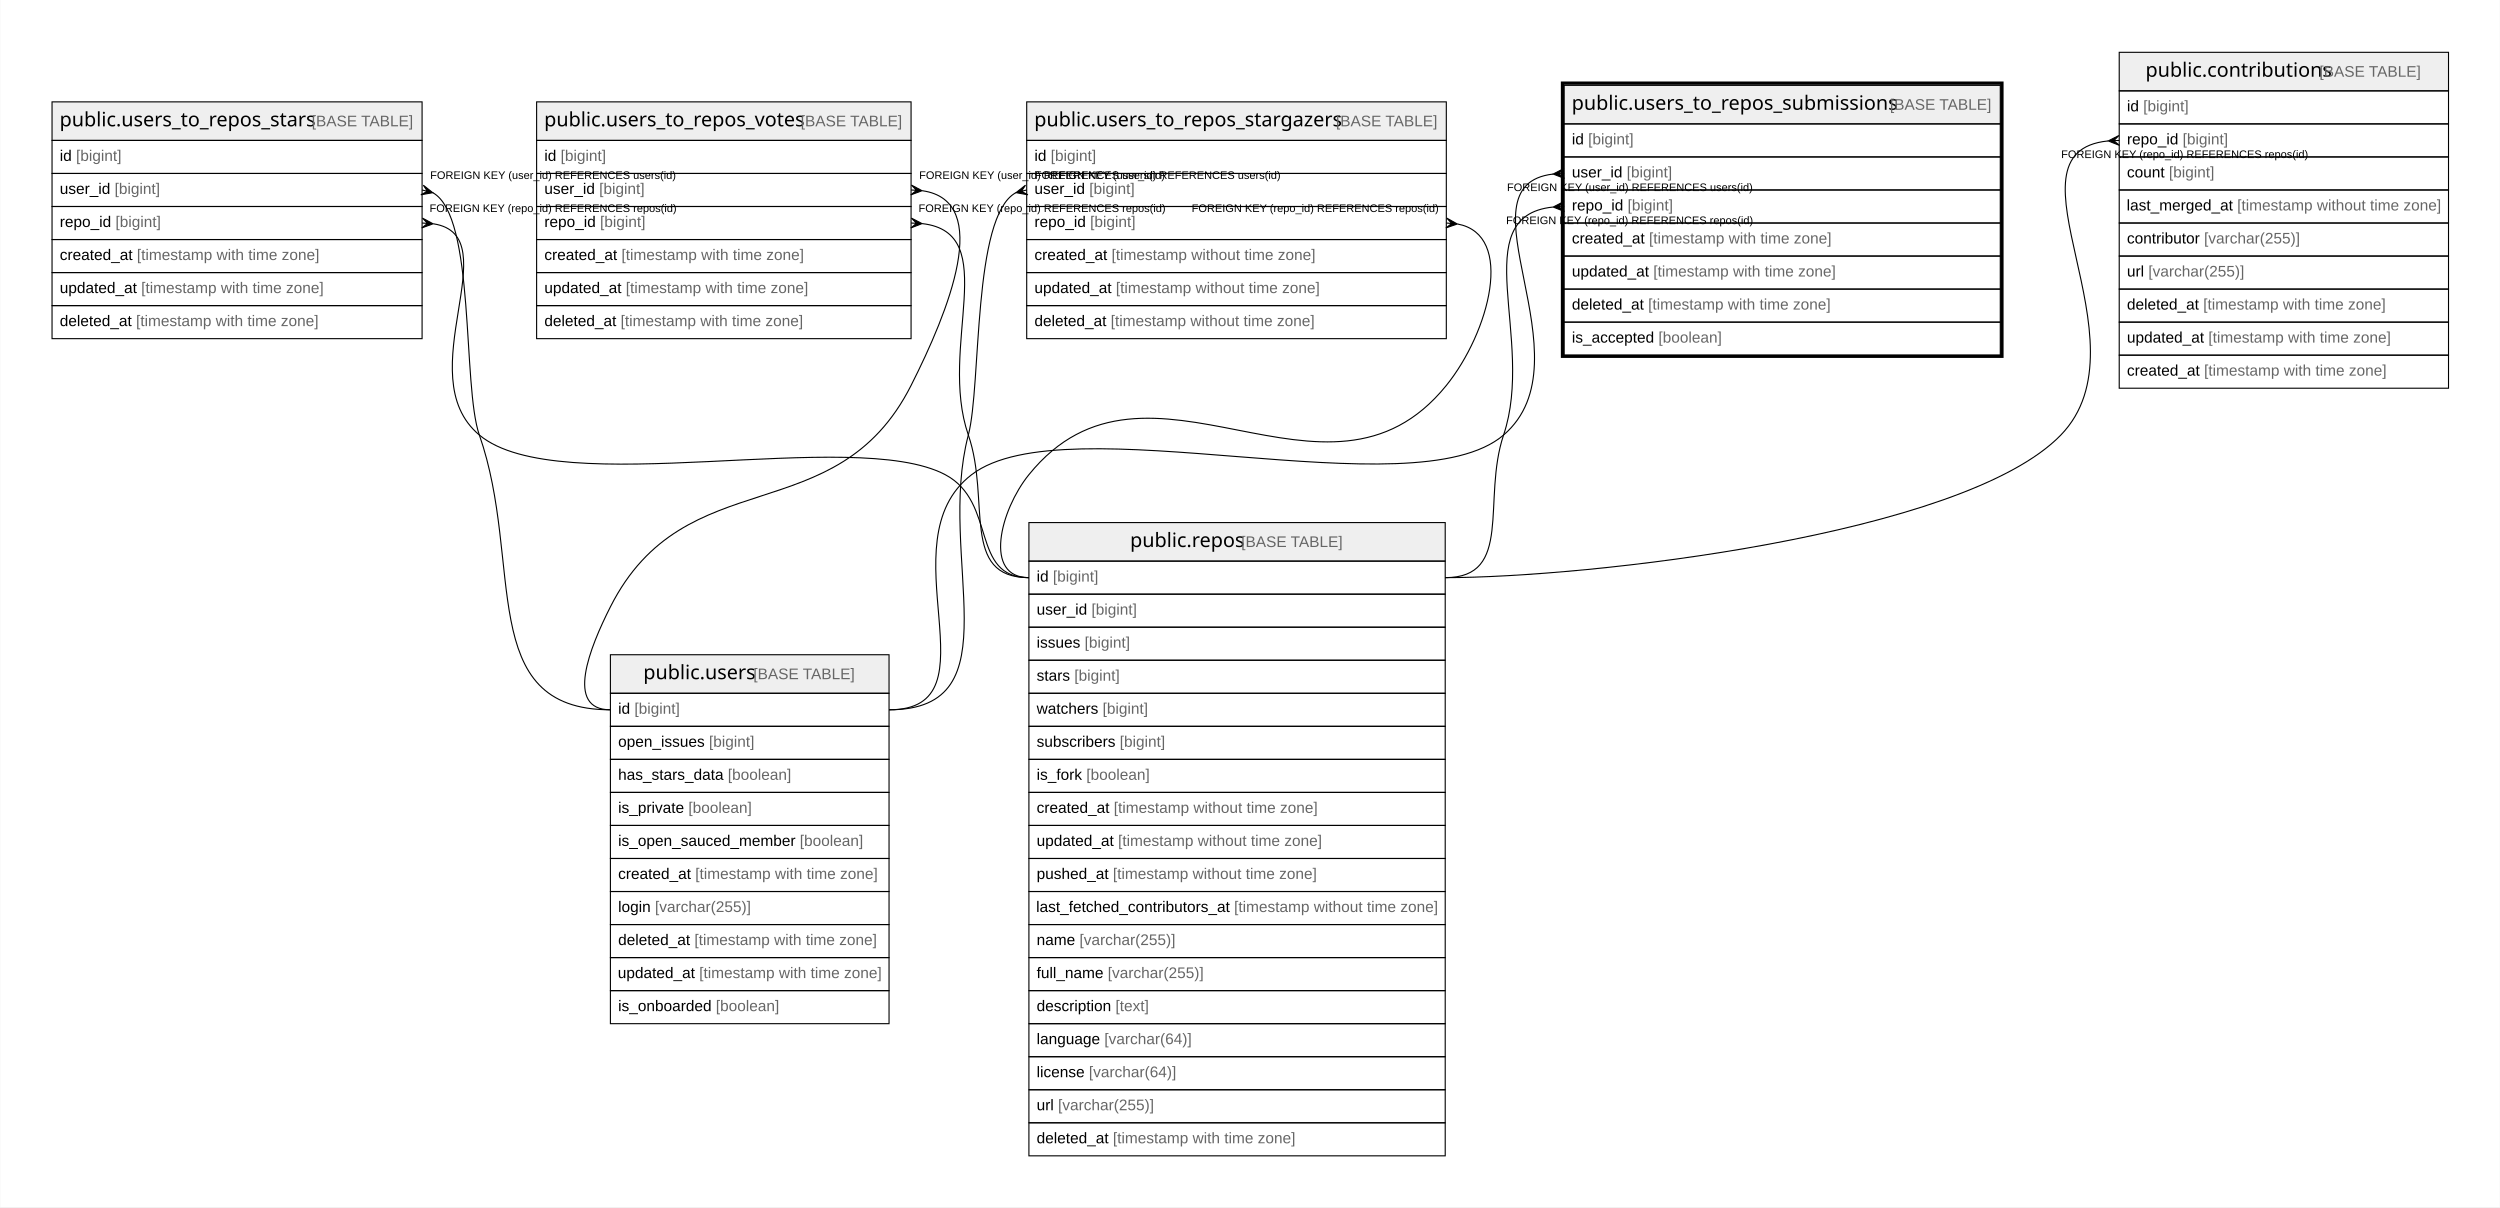
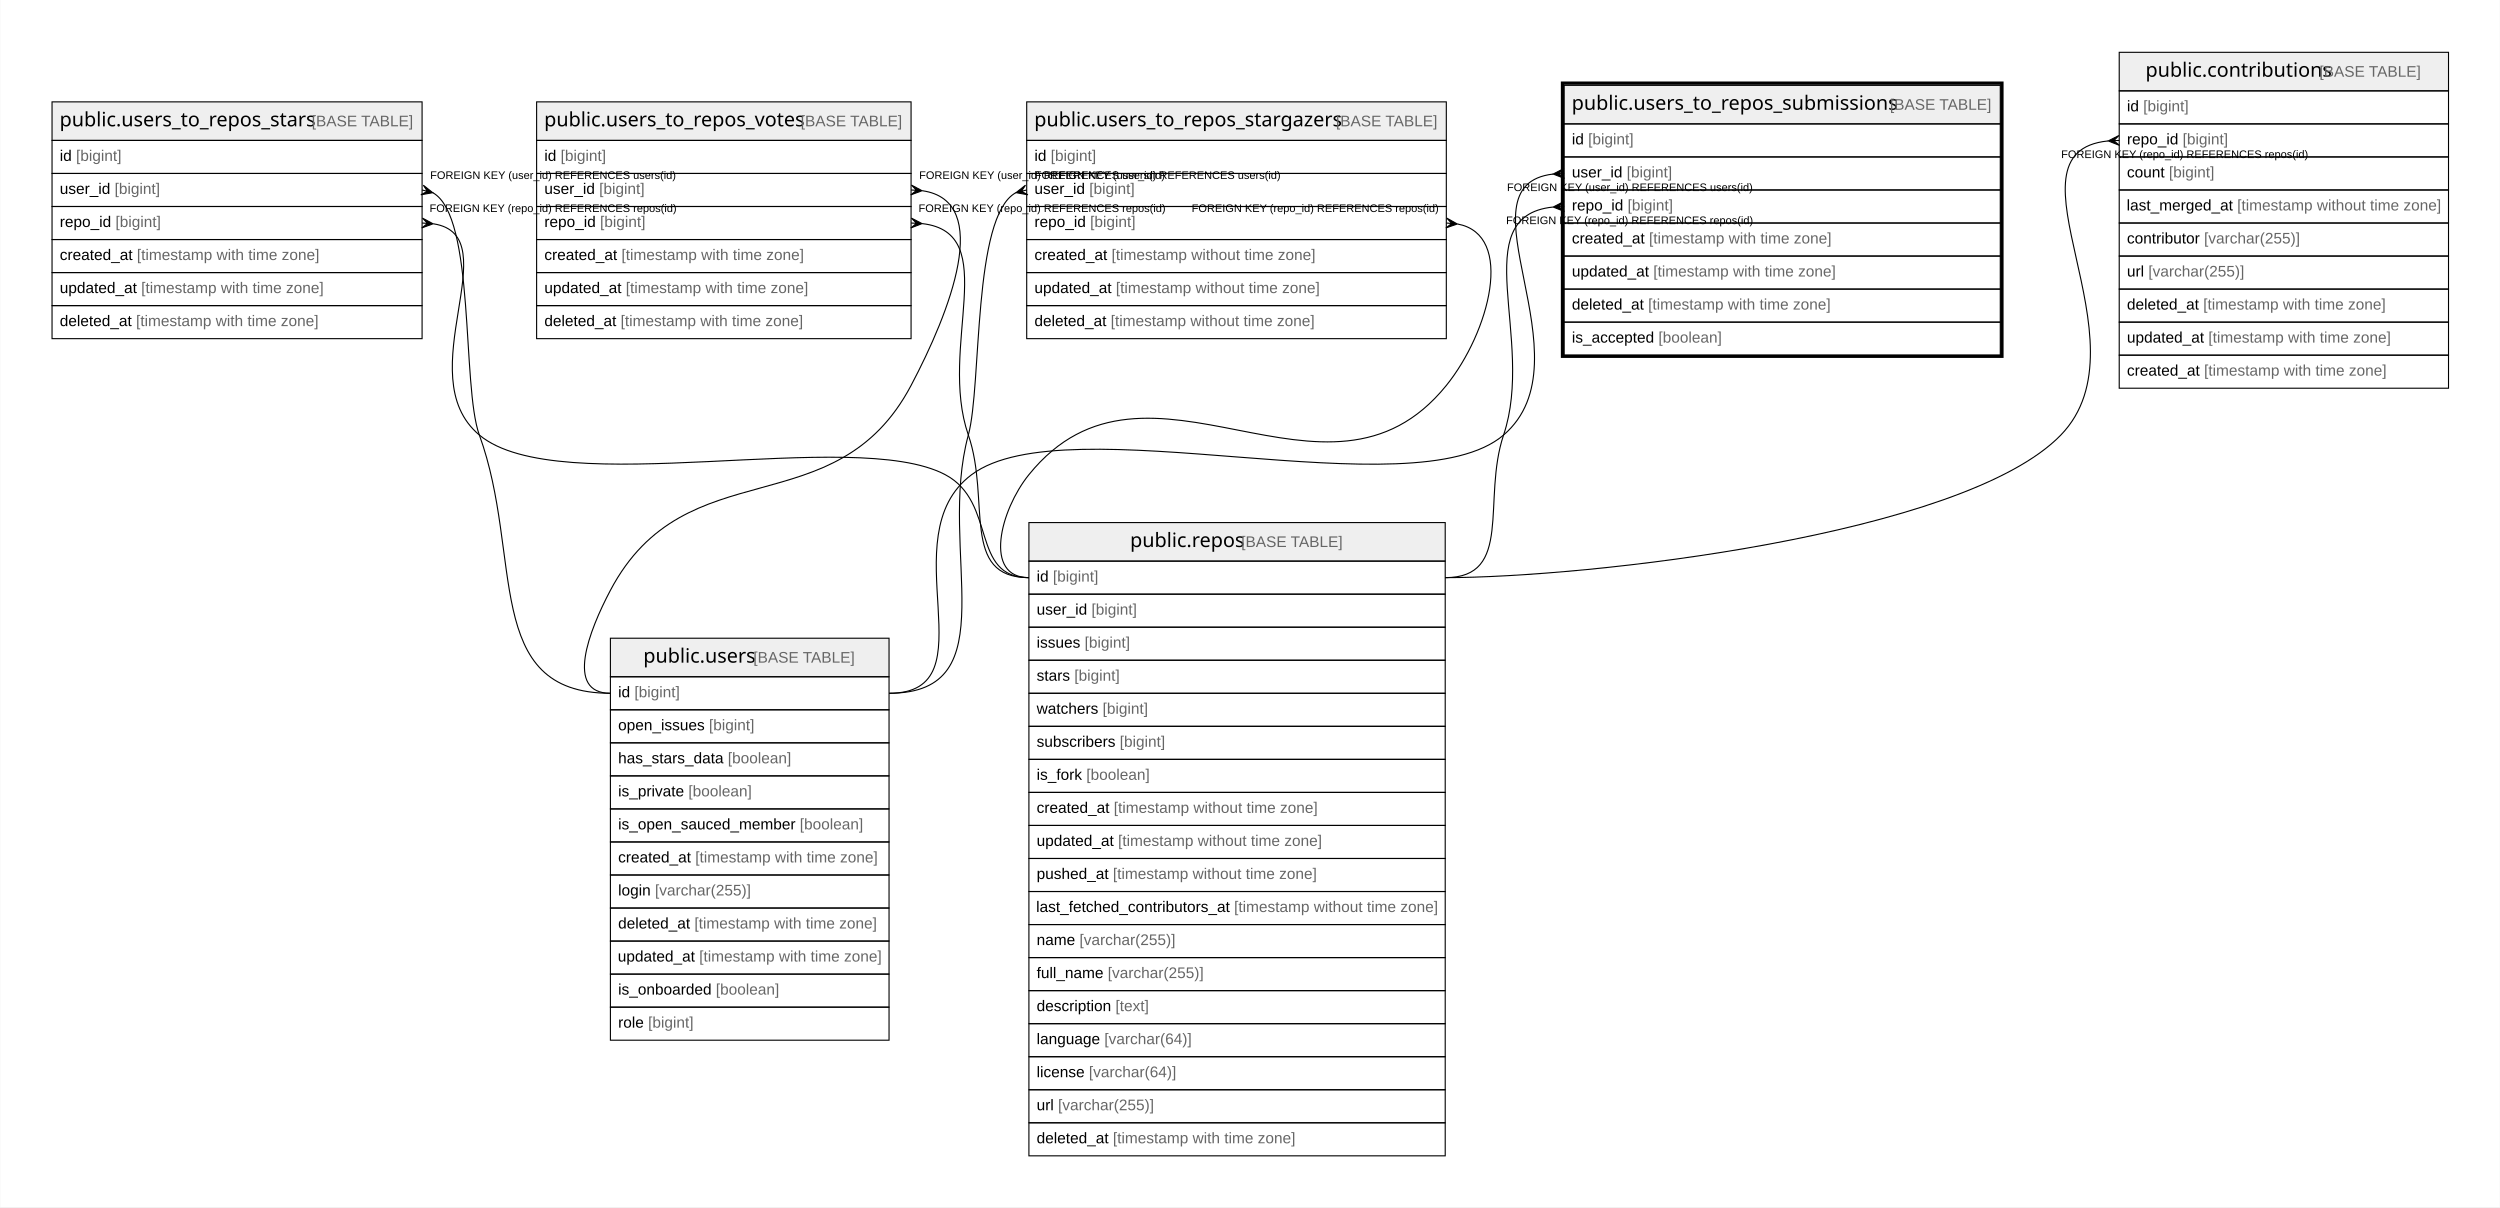
<svg xmlns="http://www.w3.org/2000/svg" width="2270pt" height="1096pt" viewBox="0.00 0.00 2269.50 1096.00">
  <g id="graph0" class="graph" transform="scale(1 1) rotate(0) translate(4 1092)">
    <polygon fill="#ffffff" stroke="transparent" points="-4,4 -4,-1092 2265.5,-1092 2265.5,4 -4,4" />
    <g id="node1" class="node">
      <polygon fill="#efefef" stroke="transparent" points="1416,-979.5 1416,-1014.5 1812,-1014.5 1812,-979.5 1416,-979.5" />
      <polygon fill="none" stroke="#000000" points="1416,-979.5 1416,-1014.5 1812,-1014.5 1812,-979.5 1416,-979.5" />
      <text text-anchor="start" x="1422.845" y="-992.3" font-family="Arial Bold" font-size="18.00" fill="#000000">public.users_to_repos_submissions</text>
      <text text-anchor="start" x="1707.902" y="-992.3" font-family="Arial" font-size="14.00" fill="#000000"> </text>
      <text text-anchor="start" x="1711.792" y="-992.3" font-family="Arial" font-size="14.00" fill="#666666">[BASE TABLE]</text>
      <polygon fill="none" stroke="#000000" points="1416,-949.5 1416,-979.5 1812,-979.5 1812,-949.5 1416,-949.5" />
      <text text-anchor="start" x="1423" y="-960.9" font-family="Arial" font-size="14.00" fill="#000000">id </text>
      <text text-anchor="start" x="1437.78" y="-960.9" font-family="Arial" font-size="14.00" fill="#666666">[bigint]</text>
      <polygon fill="none" stroke="#000000" points="1416,-919.5 1416,-949.5 1812,-949.5 1812,-919.5 1416,-919.5" />
      <text text-anchor="start" x="1423" y="-930.9" font-family="Arial" font-size="14.00" fill="#000000">user_id </text>
      <text text-anchor="start" x="1472.788" y="-930.9" font-family="Arial" font-size="14.00" fill="#666666">[bigint]</text>
      <polygon fill="none" stroke="#000000" points="1416,-889.5 1416,-919.5 1812,-919.5 1812,-889.5 1416,-889.5" />
      <text text-anchor="start" x="1423" y="-900.9" font-family="Arial" font-size="14.00" fill="#000000">repo_id </text>
      <text text-anchor="start" x="1473.571" y="-900.9" font-family="Arial" font-size="14.00" fill="#666666">[bigint]</text>
      <polygon fill="none" stroke="#000000" points="1416,-859.5 1416,-889.5 1812,-889.5 1812,-859.5 1416,-859.5" />
      <text text-anchor="start" x="1423" y="-870.9" font-family="Arial" font-size="14.00" fill="#000000">created_at </text>
      <text text-anchor="start" x="1493.028" y="-870.9" font-family="Arial" font-size="14.00" fill="#666666">[timestamp with time zone]</text>
      <polygon fill="none" stroke="#000000" points="1416,-829.5 1416,-859.5 1812,-859.5 1812,-829.5 1416,-829.5" />
      <text text-anchor="start" x="1423" y="-840.9" font-family="Arial" font-size="14.00" fill="#000000">updated_at </text>
      <text text-anchor="start" x="1496.933" y="-840.9" font-family="Arial" font-size="14.00" fill="#666666">[timestamp with time zone]</text>
      <polygon fill="none" stroke="#000000" points="1416,-799.5 1416,-829.5 1812,-829.5 1812,-799.5 1416,-799.5" />
      <text text-anchor="start" x="1423" y="-810.9" font-family="Arial" font-size="14.00" fill="#000000">deleted_at </text>
      <text text-anchor="start" x="1492.257" y="-810.9" font-family="Arial" font-size="14.00" fill="#666666">[timestamp with time zone]</text>
      <polygon fill="none" stroke="#000000" points="1416,-769.5 1416,-799.5 1812,-799.5 1812,-769.5 1416,-769.5" />
      <text text-anchor="start" x="1423" y="-780.9" font-family="Arial" font-size="14.00" fill="#000000">is_accepted </text>
      <text text-anchor="start" x="1501.583" y="-780.9" font-family="Arial" font-size="14.00" fill="#666666">[boolean]</text>
      <polygon fill="none" stroke="#000000" stroke-width="3" points="1414.5,-768.5 1414.5,-1016.5 1813.5,-1016.5 1813.5,-768.5 1414.5,-768.5" />
    </g>
    <g id="node2" class="node">
-       <polygon fill="#efefef" stroke="transparent" points="550,-462.5 550,-497.5 803,-497.5 803,-462.5 550,-462.5" />
-       <polygon fill="none" stroke="#000000" points="550,-462.5 550,-497.5 803,-497.5 803,-462.5 550,-462.5" />
-       <text text-anchor="start" x="579.866" y="-475.3" font-family="Arial Bold" font-size="18.00" fill="#000000">public.users</text>
-       <text text-anchor="start" x="675.88" y="-475.3" font-family="Arial" font-size="14.00" fill="#000000"> </text>
-       <text text-anchor="start" x="679.771" y="-475.3" font-family="Arial" font-size="14.00" fill="#666666">[BASE TABLE]</text>
-       <polygon fill="none" stroke="#000000" points="550,-432.5 550,-462.5 803,-462.5 803,-432.5 550,-432.5" />
-       <text text-anchor="start" x="557" y="-443.9" font-family="Arial" font-size="14.00" fill="#000000">id </text>
-       <text text-anchor="start" x="571.78" y="-443.9" font-family="Arial" font-size="14.00" fill="#666666">[bigint]</text>
-       <polygon fill="none" stroke="#000000" points="550,-402.5 550,-432.5 803,-432.5 803,-402.5 550,-402.5" />
-       <text text-anchor="start" x="557" y="-413.9" font-family="Arial" font-size="14.00" fill="#000000">open_issues </text>
-       <text text-anchor="start" x="639.475" y="-413.9" font-family="Arial" font-size="14.00" fill="#666666">[bigint]</text>
-       <polygon fill="none" stroke="#000000" points="550,-372.5 550,-402.5 803,-402.5 803,-372.5 550,-372.5" />
-       <text text-anchor="start" x="557" y="-383.9" font-family="Arial" font-size="14.00" fill="#000000">has_stars_data </text>
-       <text text-anchor="start" x="656.593" y="-383.9" font-family="Arial" font-size="14.00" fill="#666666">[boolean]</text>
-       <polygon fill="none" stroke="#000000" points="550,-342.5 550,-372.5 803,-372.5 803,-342.5 550,-342.5" />
-       <text text-anchor="start" x="557" y="-353.9" font-family="Arial" font-size="14.00" fill="#000000">is_private </text>
-       <text text-anchor="start" x="620.785" y="-353.9" font-family="Arial" font-size="14.00" fill="#666666">[boolean]</text>
-       <polygon fill="none" stroke="#000000" points="550,-312.5 550,-342.5 803,-342.5 803,-312.5 550,-312.5" />
-       <text text-anchor="start" x="557" y="-323.9" font-family="Arial" font-size="14.00" fill="#000000">is_open_sauced_member </text>
-       <text text-anchor="start" x="721.935" y="-323.9" font-family="Arial" font-size="14.00" fill="#666666">[boolean]</text>
-       <polygon fill="none" stroke="#000000" points="550,-282.5 550,-312.5 803,-312.5 803,-282.5 550,-282.5" />
-       <text text-anchor="start" x="557" y="-293.9" font-family="Arial" font-size="14.00" fill="#000000">created_at </text>
-       <text text-anchor="start" x="627.028" y="-293.9" font-family="Arial" font-size="14.00" fill="#666666">[timestamp with time zone]</text>
-       <polygon fill="none" stroke="#000000" points="550,-252.5 550,-282.5 803,-282.5 803,-252.5 550,-252.5" />
-       <text text-anchor="start" x="557" y="-263.9" font-family="Arial" font-size="14.00" fill="#000000">login </text>
-       <text text-anchor="start" x="590.452" y="-263.9" font-family="Arial" font-size="14.00" fill="#666666">[varchar(255)]</text>
-       <polygon fill="none" stroke="#000000" points="550,-222.5 550,-252.5 803,-252.5 803,-222.5 550,-222.5" />
-       <text text-anchor="start" x="557" y="-233.9" font-family="Arial" font-size="14.00" fill="#000000">deleted_at </text>
-       <text text-anchor="start" x="626.257" y="-233.9" font-family="Arial" font-size="14.00" fill="#666666">[timestamp with time zone]</text>
-       <polygon fill="none" stroke="#000000" points="550,-192.5 550,-222.5 803,-222.5 803,-192.5 550,-192.5" />
-       <text text-anchor="start" x="556.692" y="-203.9" font-family="Arial" font-size="14.00" fill="#000000">updated_at </text>
-       <text text-anchor="start" x="630.624" y="-203.9" font-family="Arial" font-size="14.00" fill="#666666">[timestamp with time zone]</text>
-       <polygon fill="none" stroke="#000000" points="550,-162.5 550,-192.5 803,-192.5 803,-162.5 550,-162.5" />
-       <text text-anchor="start" x="557" y="-173.9" font-family="Arial" font-size="14.00" fill="#000000">is_onboarded </text>
-       <text text-anchor="start" x="645.701" y="-173.9" font-family="Arial" font-size="14.00" fill="#666666">[boolean]</text>
+       <polygon fill="#efefef" stroke="transparent" points="550,-477.5 550,-512.5 803,-512.5 803,-477.5 550,-477.5" />
+       <polygon fill="none" stroke="#000000" points="550,-477.5 550,-512.5 803,-512.5 803,-477.5 550,-477.5" />
+       <text text-anchor="start" x="579.866" y="-490.3" font-family="Arial Bold" font-size="18.00" fill="#000000">public.users</text>
+       <text text-anchor="start" x="675.88" y="-490.3" font-family="Arial" font-size="14.00" fill="#000000"> </text>
+       <text text-anchor="start" x="679.771" y="-490.3" font-family="Arial" font-size="14.00" fill="#666666">[BASE TABLE]</text>
+       <polygon fill="none" stroke="#000000" points="550,-447.5 550,-477.5 803,-477.5 803,-447.5 550,-447.5" />
+       <text text-anchor="start" x="557" y="-458.9" font-family="Arial" font-size="14.00" fill="#000000">id </text>
+       <text text-anchor="start" x="571.78" y="-458.9" font-family="Arial" font-size="14.00" fill="#666666">[bigint]</text>
+       <polygon fill="none" stroke="#000000" points="550,-417.5 550,-447.5 803,-447.5 803,-417.5 550,-417.5" />
+       <text text-anchor="start" x="557" y="-428.9" font-family="Arial" font-size="14.00" fill="#000000">open_issues </text>
+       <text text-anchor="start" x="639.475" y="-428.9" font-family="Arial" font-size="14.00" fill="#666666">[bigint]</text>
+       <polygon fill="none" stroke="#000000" points="550,-387.5 550,-417.5 803,-417.5 803,-387.5 550,-387.5" />
+       <text text-anchor="start" x="557" y="-398.9" font-family="Arial" font-size="14.00" fill="#000000">has_stars_data </text>
+       <text text-anchor="start" x="656.593" y="-398.9" font-family="Arial" font-size="14.00" fill="#666666">[boolean]</text>
+       <polygon fill="none" stroke="#000000" points="550,-357.5 550,-387.5 803,-387.5 803,-357.5 550,-357.5" />
+       <text text-anchor="start" x="557" y="-368.9" font-family="Arial" font-size="14.00" fill="#000000">is_private </text>
+       <text text-anchor="start" x="620.785" y="-368.9" font-family="Arial" font-size="14.00" fill="#666666">[boolean]</text>
+       <polygon fill="none" stroke="#000000" points="550,-327.5 550,-357.5 803,-357.5 803,-327.5 550,-327.5" />
+       <text text-anchor="start" x="557" y="-338.9" font-family="Arial" font-size="14.00" fill="#000000">is_open_sauced_member </text>
+       <text text-anchor="start" x="721.935" y="-338.9" font-family="Arial" font-size="14.00" fill="#666666">[boolean]</text>
+       <polygon fill="none" stroke="#000000" points="550,-297.5 550,-327.5 803,-327.5 803,-297.5 550,-297.5" />
+       <text text-anchor="start" x="557" y="-308.9" font-family="Arial" font-size="14.00" fill="#000000">created_at </text>
+       <text text-anchor="start" x="627.028" y="-308.9" font-family="Arial" font-size="14.00" fill="#666666">[timestamp with time zone]</text>
+       <polygon fill="none" stroke="#000000" points="550,-267.5 550,-297.5 803,-297.5 803,-267.5 550,-267.5" />
+       <text text-anchor="start" x="557" y="-278.9" font-family="Arial" font-size="14.00" fill="#000000">login </text>
+       <text text-anchor="start" x="590.452" y="-278.9" font-family="Arial" font-size="14.00" fill="#666666">[varchar(255)]</text>
+       <polygon fill="none" stroke="#000000" points="550,-237.5 550,-267.5 803,-267.5 803,-237.5 550,-237.5" />
+       <text text-anchor="start" x="557" y="-248.9" font-family="Arial" font-size="14.00" fill="#000000">deleted_at </text>
+       <text text-anchor="start" x="626.257" y="-248.9" font-family="Arial" font-size="14.00" fill="#666666">[timestamp with time zone]</text>
+       <polygon fill="none" stroke="#000000" points="550,-207.5 550,-237.5 803,-237.5 803,-207.5 550,-207.5" />
+       <text text-anchor="start" x="556.692" y="-218.9" font-family="Arial" font-size="14.00" fill="#000000">updated_at </text>
+       <text text-anchor="start" x="630.624" y="-218.9" font-family="Arial" font-size="14.00" fill="#666666">[timestamp with time zone]</text>
+       <polygon fill="none" stroke="#000000" points="550,-177.5 550,-207.5 803,-207.5 803,-177.5 550,-177.5" />
+       <text text-anchor="start" x="557" y="-188.9" font-family="Arial" font-size="14.00" fill="#000000">is_onboarded </text>
+       <text text-anchor="start" x="645.701" y="-188.9" font-family="Arial" font-size="14.00" fill="#666666">[boolean]</text>
+       <polygon fill="none" stroke="#000000" points="550,-147.5 550,-177.5 803,-177.5 803,-147.5 550,-147.5" />
+       <text text-anchor="start" x="557" y="-158.9" font-family="Arial" font-size="14.00" fill="#000000">role </text>
+       <text text-anchor="start" x="584.223" y="-158.9" font-family="Arial" font-size="14.00" fill="#666666">[bigint]</text>
    </g>
    <g id="edge1" class="edge">
-       <path fill="none" stroke="#000000" d="M1405.997,-933.957C1316.416,-923.518 1440.521,-765.186 1361,-697 1279.293,-626.939 963.443,-726.452 878,-661 798.16,-599.84 903.573,-447.5 803,-447.5" />
+       <path fill="none" stroke="#000000" d="M1405.997,-933.957C1316.416,-923.518 1440.521,-765.186 1361,-697 1279.293,-626.939 964.204,-725.447 878,-661 802.466,-604.53 897.309,-462.5 803,-462.5" />
      <polygon fill="#000000" stroke="#000000" points="1406.015,-933.958 1415.756,-938.993 1411.007,-934.229 1416,-934.5 1416,-934.5 1416,-934.5 1411.007,-934.229 1416.244,-930.007 1406.015,-933.958 1406.015,-933.958" />
      <text text-anchor="start" x="1364.084" y="-918.5" font-family="Arial" font-size="10.00" fill="#000000">FOREIGN KEY (user_id) REFERENCES users(id)</text>
    </g>
    <g id="node6" class="node">
      <polygon fill="#efefef" stroke="transparent" points="930,-582.5 930,-617.5 1308,-617.5 1308,-582.5 930,-582.5" />
      <polygon fill="none" stroke="#000000" points="930,-582.5 930,-617.5 1308,-617.5 1308,-582.5 930,-582.5" />
      <text text-anchor="start" x="1021.863" y="-595.3" font-family="Arial Bold" font-size="18.00" fill="#000000">public.repos</text>
      <text text-anchor="start" x="1118.883" y="-595.3" font-family="Arial" font-size="14.00" fill="#000000"> </text>
      <text text-anchor="start" x="1122.774" y="-595.3" font-family="Arial" font-size="14.00" fill="#666666">[BASE TABLE]</text>
      <polygon fill="none" stroke="#000000" points="930,-552.5 930,-582.5 1308,-582.5 1308,-552.5 930,-552.5" />
      <text text-anchor="start" x="937" y="-563.9" font-family="Arial" font-size="14.00" fill="#000000">id </text>
      <text text-anchor="start" x="951.78" y="-563.9" font-family="Arial" font-size="14.00" fill="#666666">[bigint]</text>
      <polygon fill="none" stroke="#000000" points="930,-522.5 930,-552.5 1308,-552.5 1308,-522.5 930,-522.5" />
      <text text-anchor="start" x="937" y="-533.9" font-family="Arial" font-size="14.00" fill="#000000">user_id </text>
      <text text-anchor="start" x="986.788" y="-533.9" font-family="Arial" font-size="14.00" fill="#666666">[bigint]</text>
      <polygon fill="none" stroke="#000000" points="930,-492.5 930,-522.5 1308,-522.5 1308,-492.5 930,-492.5" />
      <text text-anchor="start" x="937" y="-503.9" font-family="Arial" font-size="14.00" fill="#000000">issues </text>
      <text text-anchor="start" x="980.562" y="-503.9" font-family="Arial" font-size="14.00" fill="#666666">[bigint]</text>
      <polygon fill="none" stroke="#000000" points="930,-462.5 930,-492.5 1308,-492.5 1308,-462.5 930,-462.5" />
      <text text-anchor="start" x="937" y="-473.9" font-family="Arial" font-size="14.00" fill="#000000">stars </text>
      <text text-anchor="start" x="971.224" y="-473.9" font-family="Arial" font-size="14.00" fill="#666666">[bigint]</text>
      <polygon fill="none" stroke="#000000" points="930,-432.5 930,-462.5 1308,-462.5 1308,-432.5 930,-432.5" />
      <text text-anchor="start" x="937" y="-443.9" font-family="Arial" font-size="14.00" fill="#000000">watchers </text>
      <text text-anchor="start" x="996.896" y="-443.9" font-family="Arial" font-size="14.00" fill="#666666">[bigint]</text>
      <polygon fill="none" stroke="#000000" points="930,-402.5 930,-432.5 1308,-432.5 1308,-402.5 930,-402.5" />
      <text text-anchor="start" x="937" y="-413.9" font-family="Arial" font-size="14.00" fill="#000000">subscribers </text>
      <text text-anchor="start" x="1012.449" y="-413.9" font-family="Arial" font-size="14.00" fill="#666666">[bigint]</text>
      <polygon fill="none" stroke="#000000" points="930,-372.5 930,-402.5 1308,-402.5 1308,-372.5 930,-372.5" />
      <text text-anchor="start" x="937" y="-383.9" font-family="Arial" font-size="14.00" fill="#000000">is_fork </text>
      <text text-anchor="start" x="982.114" y="-383.9" font-family="Arial" font-size="14.00" fill="#666666">[boolean]</text>
      <polygon fill="none" stroke="#000000" points="930,-342.5 930,-372.5 1308,-372.5 1308,-342.5 930,-342.5" />
      <text text-anchor="start" x="937" y="-353.9" font-family="Arial" font-size="14.00" fill="#000000">created_at </text>
      <text text-anchor="start" x="1007.028" y="-353.9" font-family="Arial" font-size="14.00" fill="#666666">[timestamp without time zone]</text>
      <polygon fill="none" stroke="#000000" points="930,-312.5 930,-342.5 1308,-342.5 1308,-312.5 930,-312.5" />
      <text text-anchor="start" x="937" y="-323.9" font-family="Arial" font-size="14.00" fill="#000000">updated_at </text>
      <text text-anchor="start" x="1010.933" y="-323.9" font-family="Arial" font-size="14.00" fill="#666666">[timestamp without time zone]</text>
      <polygon fill="none" stroke="#000000" points="930,-282.5 930,-312.5 1308,-312.5 1308,-282.5 930,-282.5" />
      <text text-anchor="start" x="937" y="-293.9" font-family="Arial" font-size="14.00" fill="#000000">pushed_at </text>
      <text text-anchor="start" x="1006.259" y="-293.9" font-family="Arial" font-size="14.00" fill="#666666">[timestamp without time zone]</text>
      <polygon fill="none" stroke="#000000" points="930,-252.5 930,-282.5 1308,-282.5 1308,-252.5 930,-252.5" />
      <text text-anchor="start" x="936.567" y="-263.9" font-family="Arial" font-size="14.00" fill="#000000">last_fetched_contributors_at </text>
      <text text-anchor="start" x="1116.292" y="-263.9" font-family="Arial" font-size="14.00" fill="#666666">[timestamp without time zone]</text>
      <polygon fill="none" stroke="#000000" points="930,-222.5 930,-252.5 1308,-252.5 1308,-222.5 930,-222.5" />
      <text text-anchor="start" x="937" y="-233.9" font-family="Arial" font-size="14.00" fill="#000000">name </text>
      <text text-anchor="start" x="975.899" y="-233.9" font-family="Arial" font-size="14.00" fill="#666666">[varchar(255)]</text>
      <polygon fill="none" stroke="#000000" points="930,-192.5 930,-222.5 1308,-222.5 1308,-192.5 930,-192.5" />
      <text text-anchor="start" x="937" y="-203.9" font-family="Arial" font-size="14.00" fill="#000000">full_name </text>
      <text text-anchor="start" x="1001.568" y="-203.9" font-family="Arial" font-size="14.00" fill="#666666">[varchar(255)]</text>
      <polygon fill="none" stroke="#000000" points="930,-162.5 930,-192.5 1308,-192.5 1308,-162.5 930,-162.5" />
      <text text-anchor="start" x="937" y="-173.9" font-family="Arial" font-size="14.00" fill="#000000">description </text>
      <text text-anchor="start" x="1008.568" y="-173.9" font-family="Arial" font-size="14.00" fill="#666666">[text]</text>
      <polygon fill="none" stroke="#000000" points="930,-132.5 930,-162.5 1308,-162.5 1308,-132.5 930,-132.5" />
      <text text-anchor="start" x="937" y="-143.9" font-family="Arial" font-size="14.00" fill="#000000">language </text>
      <text text-anchor="start" x="998.475" y="-143.9" font-family="Arial" font-size="14.00" fill="#666666">[varchar(64)]</text>
      <polygon fill="none" stroke="#000000" points="930,-102.5 930,-132.5 1308,-132.5 1308,-102.5 930,-102.5" />
      <text text-anchor="start" x="937" y="-113.9" font-family="Arial" font-size="14.00" fill="#000000">license </text>
      <text text-anchor="start" x="984.452" y="-113.9" font-family="Arial" font-size="14.00" fill="#666666">[varchar(64)]</text>
      <polygon fill="none" stroke="#000000" points="930,-72.5 930,-102.5 1308,-102.5 1308,-72.5 930,-72.5" />
      <text text-anchor="start" x="937" y="-83.9" font-family="Arial" font-size="14.00" fill="#000000">url </text>
      <text text-anchor="start" x="956.44" y="-83.9" font-family="Arial" font-size="14.00" fill="#666666">[varchar(255)]</text>
      <polygon fill="none" stroke="#000000" points="930,-42.5 930,-72.5 1308,-72.5 1308,-42.5 930,-42.5" />
      <text text-anchor="start" x="937" y="-53.9" font-family="Arial" font-size="14.00" fill="#000000">deleted_at </text>
      <text text-anchor="start" x="1006.257" y="-53.9" font-family="Arial" font-size="14.00" fill="#666666">[timestamp with time zone]</text>
    </g>
    <g id="edge5" class="edge">
      <path fill="none" stroke="#000000" d="M1405.564,-903.973C1325.967,-895.396 1390.169,-783.916 1361,-697 1341.214,-638.042 1370.189,-567.5 1308,-567.5" />
      <polygon fill="#000000" stroke="#000000" points="1406.013,-903.995 1415.773,-908.994 1411.006,-904.248 1416,-904.5 1416,-904.5 1416,-904.5 1411.006,-904.248 1416.227,-900.006 1406.013,-903.995 1406.013,-903.995" />
      <text text-anchor="start" x="1363.275" y="-888.5" font-family="Arial" font-size="10.00" fill="#000000">FOREIGN KEY (repo_id) REFERENCES repos(id)</text>
    </g>
    <g id="node3" class="node">
      <polygon fill="#efefef" stroke="transparent" points="43,-964.5 43,-999.5 379,-999.5 379,-964.5 43,-964.5" />
      <polygon fill="none" stroke="#000000" points="43,-964.5 43,-999.5 379,-999.5 379,-964.5 43,-964.5" />
      <text text-anchor="start" x="49.847" y="-977.3" font-family="Arial Bold" font-size="18.00" fill="#000000">public.users_to_repos_stars</text>
      <text text-anchor="start" x="274.899" y="-977.3" font-family="Arial" font-size="14.00" fill="#000000"> </text>
      <text text-anchor="start" x="278.79" y="-977.3" font-family="Arial" font-size="14.00" fill="#666666">[BASE TABLE]</text>
      <polygon fill="none" stroke="#000000" points="43,-934.5 43,-964.5 379,-964.5 379,-934.5 43,-934.5" />
      <text text-anchor="start" x="50" y="-945.9" font-family="Arial" font-size="14.00" fill="#000000">id </text>
      <text text-anchor="start" x="64.78" y="-945.9" font-family="Arial" font-size="14.00" fill="#666666">[bigint]</text>
      <polygon fill="none" stroke="#000000" points="43,-904.5 43,-934.5 379,-934.5 379,-904.5 43,-904.5" />
      <text text-anchor="start" x="50" y="-915.9" font-family="Arial" font-size="14.00" fill="#000000">user_id </text>
      <text text-anchor="start" x="99.788" y="-915.9" font-family="Arial" font-size="14.00" fill="#666666">[bigint]</text>
      <polygon fill="none" stroke="#000000" points="43,-874.5 43,-904.5 379,-904.5 379,-874.5 43,-874.5" />
      <text text-anchor="start" x="50" y="-885.9" font-family="Arial" font-size="14.00" fill="#000000">repo_id </text>
      <text text-anchor="start" x="100.571" y="-885.9" font-family="Arial" font-size="14.00" fill="#666666">[bigint]</text>
      <polygon fill="none" stroke="#000000" points="43,-844.5 43,-874.5 379,-874.5 379,-844.5 43,-844.5" />
      <text text-anchor="start" x="50" y="-855.9" font-family="Arial" font-size="14.00" fill="#000000">created_at </text>
      <text text-anchor="start" x="120.028" y="-855.9" font-family="Arial" font-size="14.00" fill="#666666">[timestamp with time zone]</text>
      <polygon fill="none" stroke="#000000" points="43,-814.5 43,-844.5 379,-844.5 379,-814.5 43,-814.5" />
      <text text-anchor="start" x="50" y="-825.9" font-family="Arial" font-size="14.00" fill="#000000">updated_at </text>
      <text text-anchor="start" x="123.933" y="-825.9" font-family="Arial" font-size="14.00" fill="#666666">[timestamp with time zone]</text>
      <polygon fill="none" stroke="#000000" points="43,-784.5 43,-814.5 379,-814.5 379,-784.5 43,-784.5" />
      <text text-anchor="start" x="50" y="-795.9" font-family="Arial" font-size="14.00" fill="#000000">deleted_at </text>
      <text text-anchor="start" x="119.257" y="-795.9" font-family="Arial" font-size="14.00" fill="#666666">[timestamp with time zone]</text>
    </g>
    <g id="edge2" class="edge">
-       <path fill="none" stroke="#000000" d="M388.761,-917.015C427.746,-895.575 415.377,-741.546 431,-697 471.66,-581.067 427.144,-447.5 550,-447.5" />
-       <polygon fill="#000000" stroke="#000000" points="388.691,-917.033 377.89,-915.139 383.846,-918.266 379,-919.5 379,-919.5 379,-919.5 383.846,-918.266 380.11,-923.861 388.691,-917.033 388.691,-917.033" />
+       <path fill="none" stroke="#000000" d="M388.753,-917.013C427.669,-895.548 414.831,-741.351 431,-697 471.031,-587.196 433.126,-462.5 550,-462.5" />
+       <polygon fill="#000000" stroke="#000000" points="388.69,-917.029 377.888,-915.14 383.845,-918.264 379,-919.5 379,-919.5 379,-919.5 383.845,-918.264 380.112,-923.86 388.69,-917.029 388.69,-917.029" />
      <text text-anchor="start" x="386.334" y="-929.5" font-family="Arial" font-size="10.00" fill="#000000">FOREIGN KEY (user_id) REFERENCES users(id)</text>
    </g>
    <g id="edge7" class="edge">
      <path fill="none" stroke="#000000" d="M389.382,-888.765C458.949,-877.985 365.909,-751.375 431,-697 503.402,-636.519 770.61,-705.115 854,-661 901.336,-635.958 876.448,-567.5 930,-567.5" />
      <polygon fill="#000000" stroke="#000000" points="388.975,-888.794 378.682,-885.011 383.988,-889.147 379,-889.5 379,-889.5 379,-889.5 383.988,-889.147 379.318,-893.989 388.975,-888.794 388.975,-888.794" />
      <text text-anchor="start" x="385.776" y="-899.5" font-family="Arial" font-size="10.00" fill="#000000">FOREIGN KEY (repo_id) REFERENCES repos(id)</text>
    </g>
    <g id="node4" class="node">
      <polygon fill="#efefef" stroke="transparent" points="483,-964.5 483,-999.5 823,-999.5 823,-964.5 483,-964.5" />
      <polygon fill="none" stroke="#000000" points="483,-964.5 483,-999.5 823,-999.5 823,-964.5 483,-964.5" />
      <text text-anchor="start" x="489.84" y="-977.3" font-family="Arial Bold" font-size="18.00" fill="#000000">public.users_to_repos_votes</text>
      <text text-anchor="start" x="718.906" y="-977.3" font-family="Arial" font-size="14.00" fill="#000000"> </text>
      <text text-anchor="start" x="722.797" y="-977.3" font-family="Arial" font-size="14.00" fill="#666666">[BASE TABLE]</text>
      <polygon fill="none" stroke="#000000" points="483,-934.5 483,-964.5 823,-964.5 823,-934.5 483,-934.5" />
      <text text-anchor="start" x="490" y="-945.9" font-family="Arial" font-size="14.00" fill="#000000">id </text>
      <text text-anchor="start" x="504.78" y="-945.9" font-family="Arial" font-size="14.00" fill="#666666">[bigint]</text>
      <polygon fill="none" stroke="#000000" points="483,-904.5 483,-934.5 823,-934.5 823,-904.5 483,-904.5" />
      <text text-anchor="start" x="490" y="-915.9" font-family="Arial" font-size="14.00" fill="#000000">user_id </text>
      <text text-anchor="start" x="539.788" y="-915.9" font-family="Arial" font-size="14.00" fill="#666666">[bigint]</text>
      <polygon fill="none" stroke="#000000" points="483,-874.5 483,-904.5 823,-904.5 823,-874.5 483,-874.5" />
      <text text-anchor="start" x="490" y="-885.9" font-family="Arial" font-size="14.00" fill="#000000">repo_id </text>
      <text text-anchor="start" x="540.571" y="-885.9" font-family="Arial" font-size="14.00" fill="#666666">[bigint]</text>
      <polygon fill="none" stroke="#000000" points="483,-844.5 483,-874.5 823,-874.5 823,-844.5 483,-844.5" />
      <text text-anchor="start" x="490" y="-855.9" font-family="Arial" font-size="14.00" fill="#000000">created_at </text>
      <text text-anchor="start" x="560.028" y="-855.9" font-family="Arial" font-size="14.00" fill="#666666">[timestamp with time zone]</text>
      <polygon fill="none" stroke="#000000" points="483,-814.5 483,-844.5 823,-844.5 823,-814.5 483,-814.5" />
      <text text-anchor="start" x="490" y="-825.9" font-family="Arial" font-size="14.00" fill="#000000">updated_at </text>
      <text text-anchor="start" x="563.933" y="-825.9" font-family="Arial" font-size="14.00" fill="#666666">[timestamp with time zone]</text>
      <polygon fill="none" stroke="#000000" points="483,-784.5 483,-814.5 823,-814.5 823,-784.5 483,-784.5" />
      <text text-anchor="start" x="490" y="-795.9" font-family="Arial" font-size="14.00" fill="#000000">deleted_at </text>
      <text text-anchor="start" x="559.257" y="-795.9" font-family="Arial" font-size="14.00" fill="#666666">[timestamp with time zone]</text>
    </g>
    <g id="edge3" class="edge">
-       <path fill="none" stroke="#000000" d="M833.302,-918.809C897.847,-909.54 856.924,-809.103 823,-742 755.021,-607.534 617.979,-675.466 550,-541 531.251,-503.914 508.444,-447.5 550,-447.5" />
-       <polygon fill="#000000" stroke="#000000" points="832.978,-918.831 822.699,-915.01 827.989,-919.165 823,-919.5 823,-919.5 823,-919.5 827.989,-919.165 823.301,-923.99 832.978,-918.831 832.978,-918.831" />
+       <path fill="none" stroke="#000000" d="M833.31,-918.805C897.961,-909.481 858.145,-808.472 823,-742 754.376,-612.207 618.624,-685.793 550,-556 530.577,-519.263 508.444,-462.5 550,-462.5" />
+       <polygon fill="#000000" stroke="#000000" points="832.977,-918.827 822.697,-915.01 827.989,-919.163 823,-919.5 823,-919.5 823,-919.5 827.989,-919.163 823.303,-923.99 832.977,-918.827 832.977,-918.827" />
      <text text-anchor="start" x="830.335" y="-929.5" font-family="Arial" font-size="10.00" fill="#000000">FOREIGN KEY (user_id) REFERENCES users(id)</text>
    </g>
    <g id="edge8" class="edge">
      <path fill="none" stroke="#000000" d="M833.144,-888.96C906.403,-880.622 847.241,-777.326 875,-697 895.424,-637.898 867.469,-567.5 930,-567.5" />
      <polygon fill="#000000" stroke="#000000" points="832.986,-888.969 822.761,-885.006 827.993,-889.234 823,-889.5 823,-889.5 823,-889.5 827.993,-889.234 823.239,-893.994 832.986,-888.969 832.986,-888.969" />
      <text text-anchor="start" x="829.775" y="-899.5" font-family="Arial" font-size="10.00" fill="#000000">FOREIGN KEY (repo_id) REFERENCES repos(id)</text>
    </g>
    <g id="node5" class="node">
      <polygon fill="#efefef" stroke="transparent" points="928,-964.5 928,-999.5 1309,-999.5 1309,-964.5 928,-964.5" />
      <polygon fill="none" stroke="#000000" points="928,-964.5 928,-999.5 1309,-999.5 1309,-964.5 928,-964.5" />
      <text text-anchor="start" x="934.842" y="-977.3" font-family="Arial Bold" font-size="18.00" fill="#000000">public.users_to_repos_stargazers</text>
      <text text-anchor="start" x="1204.905" y="-977.3" font-family="Arial" font-size="14.00" fill="#000000"> </text>
      <text text-anchor="start" x="1208.795" y="-977.3" font-family="Arial" font-size="14.00" fill="#666666">[BASE TABLE]</text>
      <polygon fill="none" stroke="#000000" points="928,-934.5 928,-964.5 1309,-964.5 1309,-934.5 928,-934.5" />
      <text text-anchor="start" x="935" y="-945.9" font-family="Arial" font-size="14.00" fill="#000000">id </text>
      <text text-anchor="start" x="949.78" y="-945.9" font-family="Arial" font-size="14.00" fill="#666666">[bigint]</text>
      <polygon fill="none" stroke="#000000" points="928,-904.5 928,-934.5 1309,-934.5 1309,-904.5 928,-904.5" />
      <text text-anchor="start" x="935" y="-915.9" font-family="Arial" font-size="14.00" fill="#000000">user_id </text>
      <text text-anchor="start" x="984.788" y="-915.9" font-family="Arial" font-size="14.00" fill="#666666">[bigint]</text>
      <polygon fill="none" stroke="#000000" points="928,-874.5 928,-904.5 1309,-904.5 1309,-874.5 928,-874.5" />
      <text text-anchor="start" x="935" y="-885.9" font-family="Arial" font-size="14.00" fill="#000000">repo_id </text>
      <text text-anchor="start" x="985.571" y="-885.9" font-family="Arial" font-size="14.00" fill="#666666">[bigint]</text>
      <polygon fill="none" stroke="#000000" points="928,-844.5 928,-874.5 1309,-874.5 1309,-844.5 928,-844.5" />
      <text text-anchor="start" x="935" y="-855.9" font-family="Arial" font-size="14.00" fill="#000000">created_at </text>
      <text text-anchor="start" x="1005.028" y="-855.9" font-family="Arial" font-size="14.00" fill="#666666">[timestamp without time zone]</text>
      <polygon fill="none" stroke="#000000" points="928,-814.5 928,-844.5 1309,-844.5 1309,-814.5 928,-814.5" />
      <text text-anchor="start" x="935" y="-825.9" font-family="Arial" font-size="14.00" fill="#000000">updated_at </text>
      <text text-anchor="start" x="1008.933" y="-825.9" font-family="Arial" font-size="14.00" fill="#666666">[timestamp without time zone]</text>
      <polygon fill="none" stroke="#000000" points="928,-784.5 928,-814.5 1309,-814.5 1309,-784.5 928,-784.5" />
      <text text-anchor="start" x="935" y="-795.9" font-family="Arial" font-size="14.00" fill="#000000">deleted_at </text>
      <text text-anchor="start" x="1004.257" y="-795.9" font-family="Arial" font-size="14.00" fill="#666666">[timestamp without time zone]</text>
    </g>
    <g id="edge4" class="edge">
-       <path fill="none" stroke="#000000" d="M918.162,-917.032C878.569,-895.737 887.029,-742.697 875,-697 845.62,-585.388 918.414,-447.5 803,-447.5" />
-       <polygon fill="#000000" stroke="#000000" points="918.301,-917.067 926.905,-923.865 923.15,-918.284 928,-919.5 928,-919.5 928,-919.5 923.15,-918.284 929.095,-915.135 918.301,-917.067 918.301,-917.067" />
+       <path fill="none" stroke="#000000" d="M918.168,-917.031C878.623,-895.723 887.416,-742.594 875,-697 846.354,-591.807 912.024,-462.5 803,-462.5" />
+       <polygon fill="#000000" stroke="#000000" points="918.301,-917.064 926.904,-923.865 923.151,-918.282 928,-919.5 928,-919.5 928,-919.5 923.151,-918.282 929.096,-915.135 918.301,-917.064 918.301,-917.064" />
      <text text-anchor="start" x="935.335" y="-929.5" font-family="Arial" font-size="10.00" fill="#000000">FOREIGN KEY (user_id) REFERENCES users(id)</text>
    </g>
    <g id="edge9" class="edge">
      <path fill="none" stroke="#000000" d="M1319.287,-888.597C1371.745,-878.711 1347.892,-790.082 1309,-742 1200.675,-608.077 1038.325,-794.923 930,-661 903.866,-628.691 888.444,-567.5 930,-567.5" />
      <polygon fill="#000000" stroke="#000000" points="1318.962,-888.625 1308.606,-885.017 1313.981,-889.063 1309,-889.5 1309,-889.5 1309,-889.5 1313.981,-889.063 1309.394,-893.983 1318.962,-888.625 1318.962,-888.625" />
      <text text-anchor="start" x="1077.775" y="-899.5" font-family="Arial" font-size="10.00" fill="#000000">FOREIGN KEY (repo_id) REFERENCES repos(id)</text>
    </g>
    <g id="node7" class="node">
      <polygon fill="#efefef" stroke="transparent" points="1920,-1009.5 1920,-1044.5 2219,-1044.5 2219,-1009.5 1920,-1009.5" />
      <polygon fill="none" stroke="#000000" points="1920,-1009.5 1920,-1044.5 2219,-1044.5 2219,-1009.5 1920,-1009.5" />
      <text text-anchor="start" x="1943.857" y="-1022.3" font-family="Arial Bold" font-size="18.00" fill="#000000">public.contributions</text>
      <text text-anchor="start" x="2097.889" y="-1022.3" font-family="Arial" font-size="14.00" fill="#000000"> </text>
      <text text-anchor="start" x="2101.779" y="-1022.3" font-family="Arial" font-size="14.00" fill="#666666">[BASE TABLE]</text>
      <polygon fill="none" stroke="#000000" points="1920,-979.5 1920,-1009.5 2219,-1009.5 2219,-979.5 1920,-979.5" />
      <text text-anchor="start" x="1927" y="-990.9" font-family="Arial" font-size="14.00" fill="#000000">id </text>
      <text text-anchor="start" x="1941.78" y="-990.9" font-family="Arial" font-size="14.00" fill="#666666">[bigint]</text>
      <polygon fill="none" stroke="#000000" points="1920,-949.5 1920,-979.5 2219,-979.5 2219,-949.5 1920,-949.5" />
      <text text-anchor="start" x="1927" y="-960.9" font-family="Arial" font-size="14.00" fill="#000000">repo_id </text>
      <text text-anchor="start" x="1977.571" y="-960.9" font-family="Arial" font-size="14.00" fill="#666666">[bigint]</text>
      <polygon fill="none" stroke="#000000" points="1920,-919.5 1920,-949.5 2219,-949.5 2219,-919.5 1920,-919.5" />
      <text text-anchor="start" x="1927" y="-930.9" font-family="Arial" font-size="14.00" fill="#000000">count </text>
      <text text-anchor="start" x="1965.129" y="-930.9" font-family="Arial" font-size="14.00" fill="#666666">[bigint]</text>
      <polygon fill="none" stroke="#000000" points="1920,-889.5 1920,-919.5 2219,-919.5 2219,-889.5 1920,-889.5" />
      <text text-anchor="start" x="1926.75" y="-900.9" font-family="Arial" font-size="14.00" fill="#000000">last_merged_at </text>
      <text text-anchor="start" x="2027.11" y="-900.9" font-family="Arial" font-size="14.00" fill="#666666">[timestamp without time zone]</text>
      <polygon fill="none" stroke="#000000" points="1920,-859.5 1920,-889.5 2219,-889.5 2219,-859.5 1920,-859.5" />
      <text text-anchor="start" x="1927" y="-870.9" font-family="Arial" font-size="14.00" fill="#000000">contributor </text>
      <text text-anchor="start" x="1997.013" y="-870.9" font-family="Arial" font-size="14.00" fill="#666666">[varchar(255)]</text>
      <polygon fill="none" stroke="#000000" points="1920,-829.5 1920,-859.5 2219,-859.5 2219,-829.5 1920,-829.5" />
      <text text-anchor="start" x="1927" y="-840.9" font-family="Arial" font-size="14.00" fill="#000000">url </text>
      <text text-anchor="start" x="1946.44" y="-840.9" font-family="Arial" font-size="14.00" fill="#666666">[varchar(255)]</text>
      <polygon fill="none" stroke="#000000" points="1920,-799.5 1920,-829.5 2219,-829.5 2219,-799.5 1920,-799.5" />
      <text text-anchor="start" x="1927" y="-810.9" font-family="Arial" font-size="14.00" fill="#000000">deleted_at </text>
      <text text-anchor="start" x="1996.257" y="-810.9" font-family="Arial" font-size="14.00" fill="#666666">[timestamp with time zone]</text>
      <polygon fill="none" stroke="#000000" points="1920,-769.5 1920,-799.5 2219,-799.5 2219,-769.5 1920,-769.5" />
      <text text-anchor="start" x="1927" y="-780.9" font-family="Arial" font-size="14.00" fill="#000000">updated_at </text>
      <text text-anchor="start" x="2000.933" y="-780.9" font-family="Arial" font-size="14.00" fill="#666666">[timestamp with time zone]</text>
      <polygon fill="none" stroke="#000000" points="1920,-739.5 1920,-769.5 2219,-769.5 2219,-739.5 1920,-739.5" />
      <text text-anchor="start" x="1927" y="-750.9" font-family="Arial" font-size="14.00" fill="#000000">created_at </text>
      <text text-anchor="start" x="1997.028" y="-750.9" font-family="Arial" font-size="14.00" fill="#666666">[timestamp with time zone]</text>
    </g>
    <g id="edge6" class="edge">
      <path fill="none" stroke="#000000" d="M1909.731,-964.011C1807.817,-953.661 1948.764,-781.428 1867,-697 1778.292,-605.402 1435.512,-567.5 1308,-567.5" />
      <polygon fill="#000000" stroke="#000000" points="1910.011,-964.025 1919.786,-968.995 1915.006,-964.262 1920,-964.5 1920,-964.5 1920,-964.5 1915.006,-964.262 1920.214,-960.005 1910.011,-964.025 1910.011,-964.025" />
      <text text-anchor="start" x="1867.275" y="-948.5" font-family="Arial" font-size="10.00" fill="#000000">FOREIGN KEY (repo_id) REFERENCES repos(id)</text>
    </g>
  </g>
</svg>
